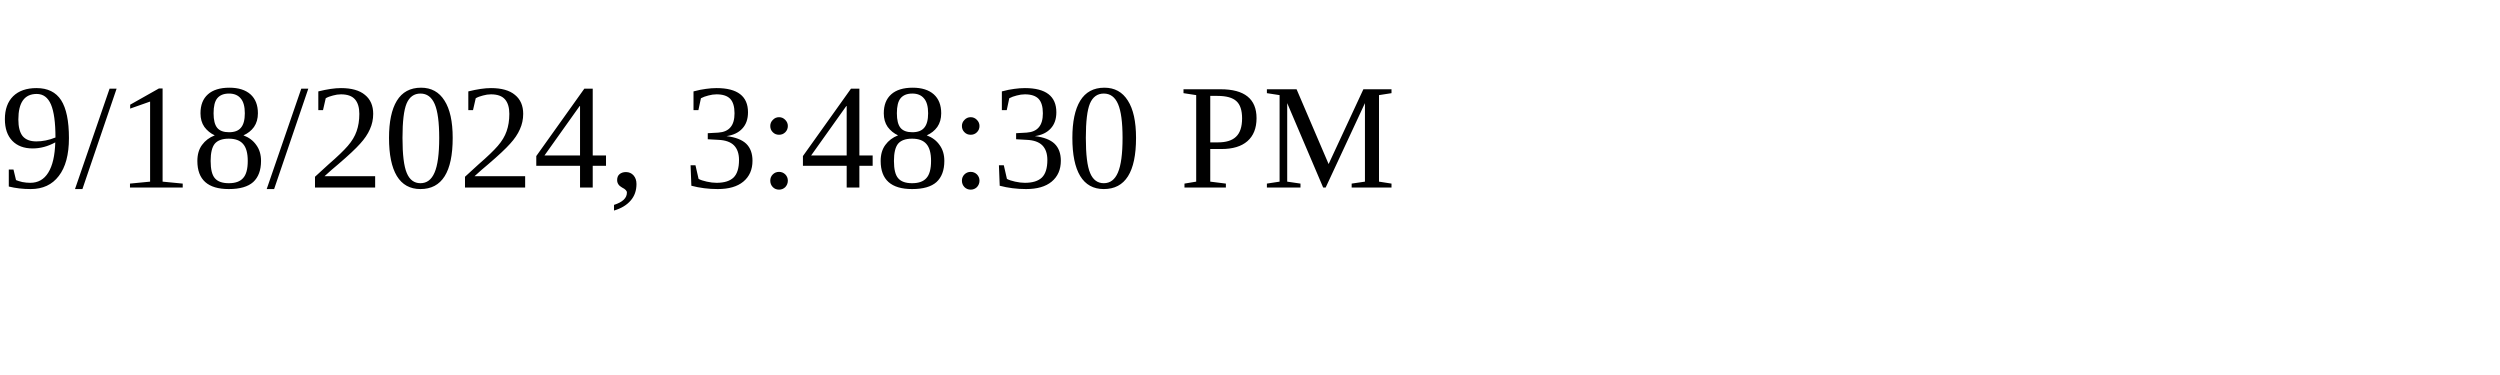
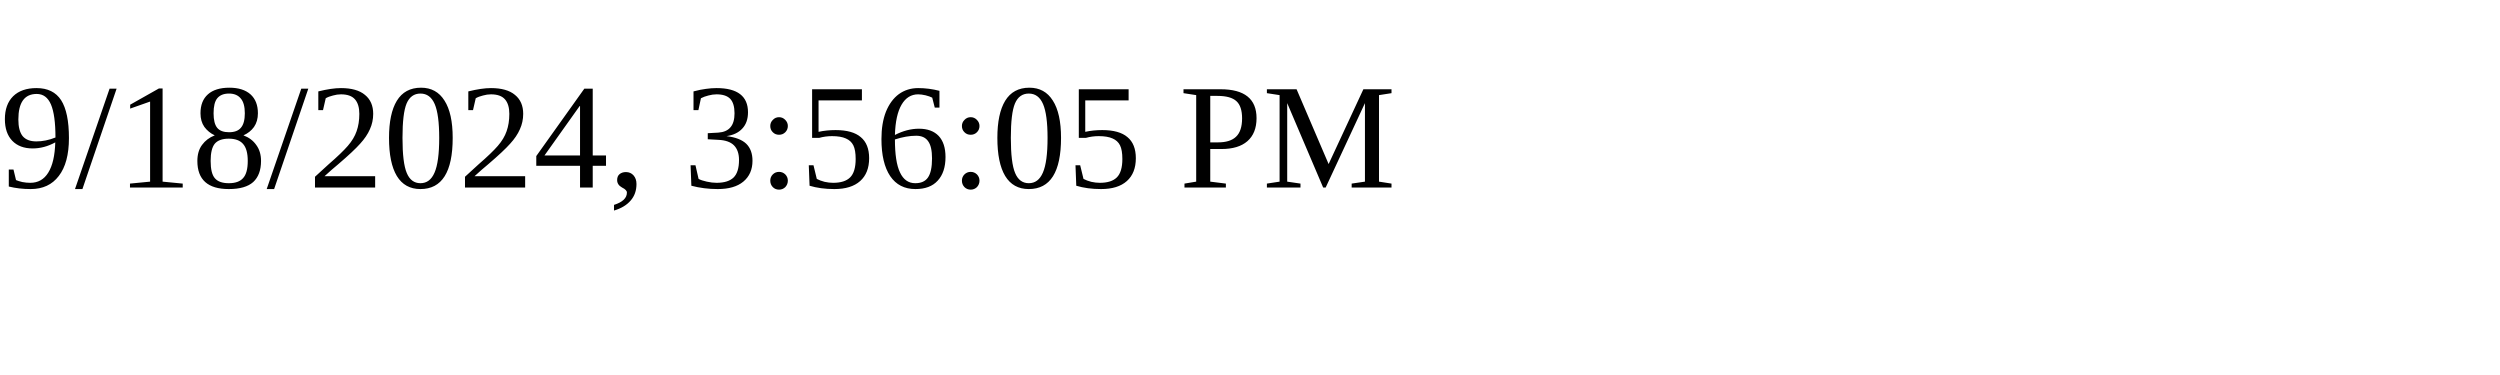
<svg xmlns="http://www.w3.org/2000/svg" height="30" width="200">
-   <text x="0" y="15">9/18/2024, 3:48:30 PM</text>
+   <text x="0" y="15">9/18/2024, 3:56:05 PM</text>
</svg>
